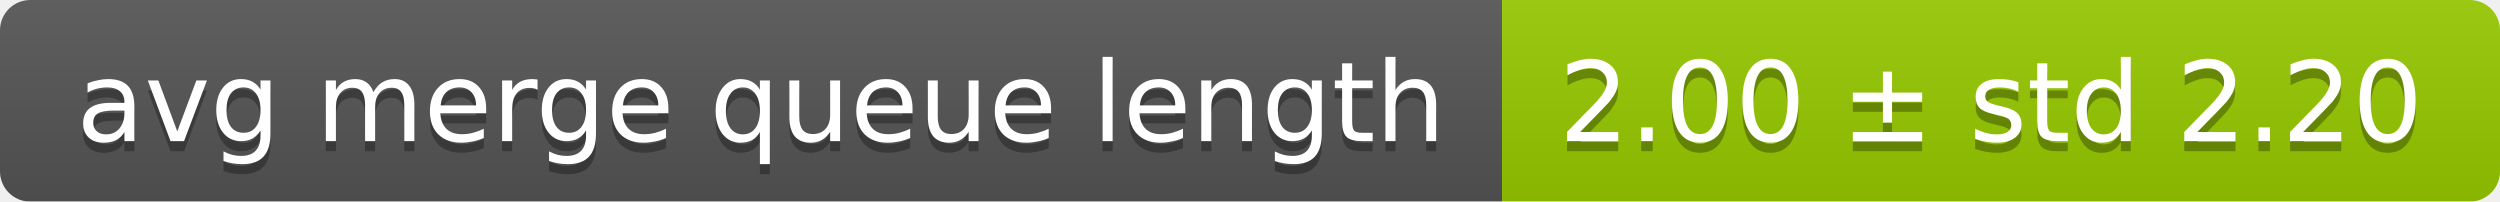
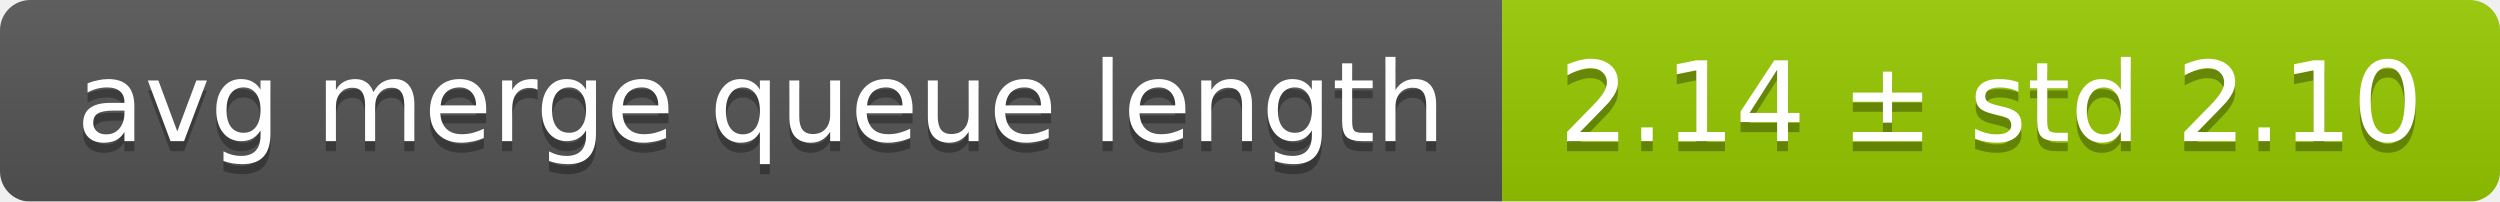
<svg xmlns="http://www.w3.org/2000/svg" width="248" height="20">
  <linearGradient id="smooth" x2="0" y2="100%">
    <stop offset="0" stop-color="#bbb" stop-opacity=".1" />
    <stop offset="1" stop-opacity=".1" />
  </linearGradient>
  <mask id="round">
    <rect width="248" height="20" rx="3" fill="#fff" />
  </mask>
  <g mask="url(#round)">
    <rect width="149" height="20" fill="#555" />
    <rect x="149" width="99" height="20" fill="#97ca00" />
    <rect width="248" height="20" fill="url(#smooth)" />
  </g>
  <g fill="#fff" text-anchor="middle" font-family="DejaVu Sans,Verdana,Geneva,sans-serif" font-size="11">
    <text x="75.5" y="15" fill="#010101" fill-opacity=".3">avg merge queue length</text>
    <text x="75.5" y="14">avg merge queue length</text>
-     <text x="197.5" y="15" fill="#010101" fill-opacity=".3">2.00 ± std 2.20</text>
-     <text x="197.5" y="14">2.00 ± std 2.20</text>
+     <text x="197.5" y="15" fill="#010101" fill-opacity=".3">2.14 ± std 2.10</text>
+     <text x="197.5" y="14">2.14 ± std 2.10</text>
  </g>
</svg>
